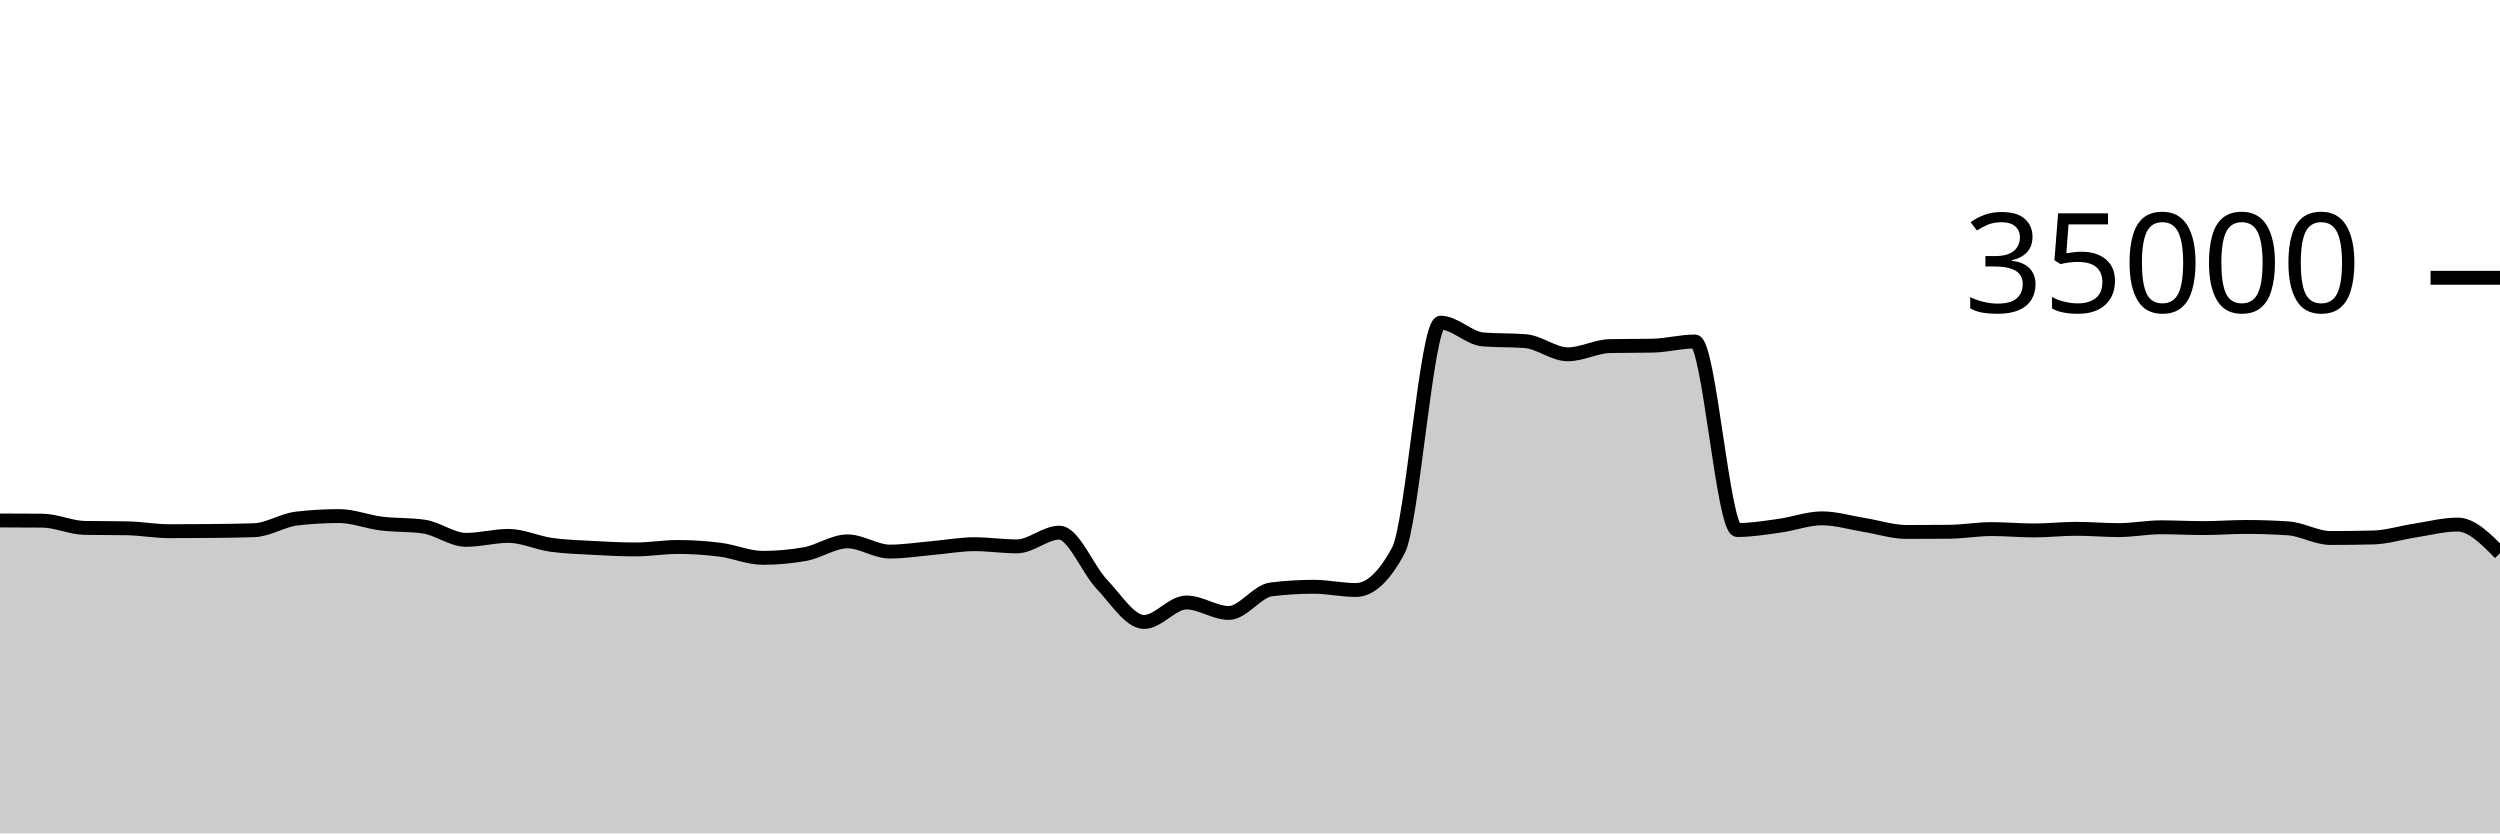
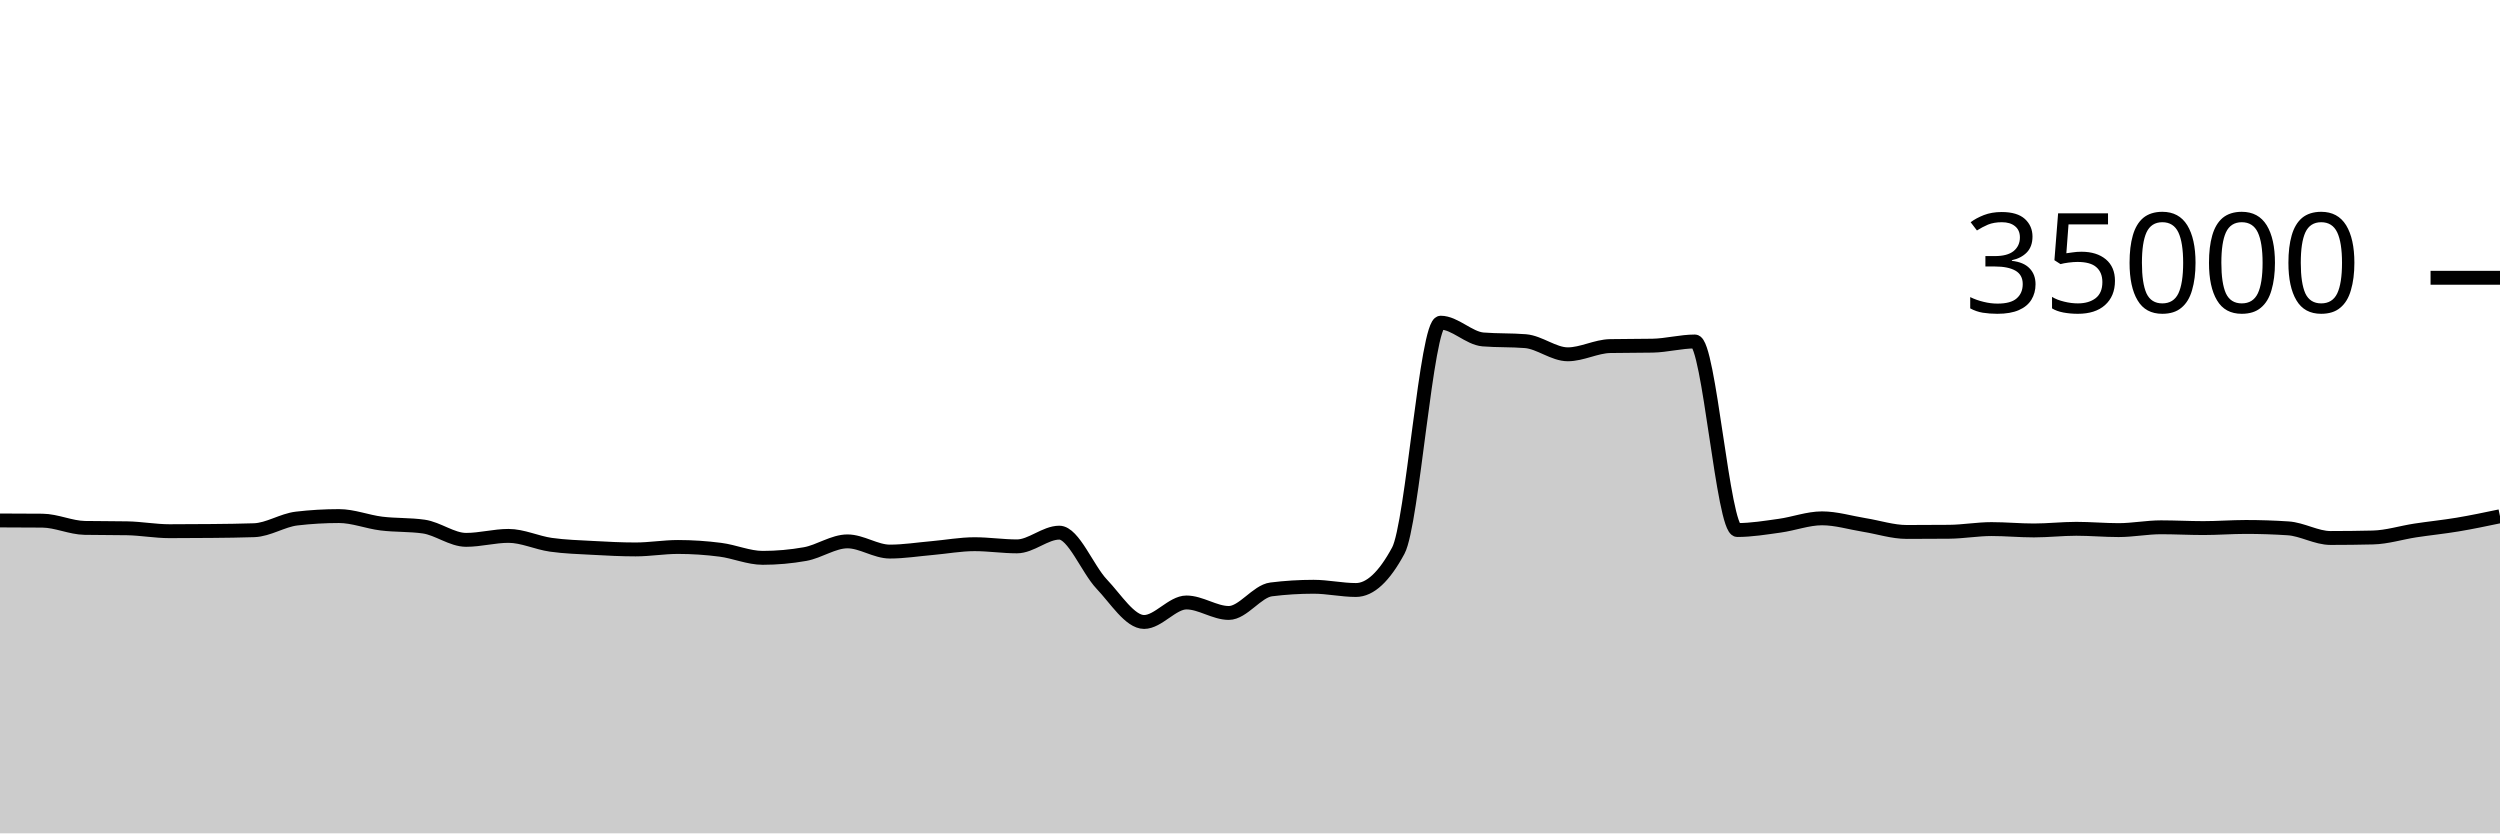
<svg xmlns="http://www.w3.org/2000/svg" viewBox="0 0 180 60">
  <g transform="translate(0,20)">
-     <path class="area" fill="rgba(0, 0, 0, 0.2)" d="M0,17.473C1.017,17.475,2.034,17.478,3.051,17.487C4.068,17.496,5.085,17.991,6.102,18.009C7.119,18.027,8.136,18.018,9.153,18.037C10.169,18.055,11.186,18.246,12.203,18.246C13.22,18.246,14.237,18.24,15.254,18.23C16.271,18.219,17.288,18.211,18.305,18.175C19.322,18.138,20.339,17.456,21.356,17.336C22.373,17.216,23.39,17.157,24.407,17.157C25.424,17.157,26.441,17.57,27.458,17.696C28.475,17.822,29.492,17.768,30.508,17.913C31.525,18.058,32.542,18.87,33.559,18.87C34.576,18.87,35.593,18.584,36.61,18.584C37.627,18.584,38.644,19.078,39.661,19.223C40.678,19.367,41.695,19.394,42.712,19.45C43.729,19.506,44.746,19.559,45.763,19.559C46.78,19.559,47.797,19.382,48.814,19.382C49.831,19.382,50.847,19.451,51.864,19.582C52.881,19.712,53.898,20.165,54.915,20.165C55.932,20.165,56.949,20.074,57.966,19.893C58.983,19.711,60,18.979,61.017,18.979C62.034,18.979,63.051,19.714,64.068,19.714C65.085,19.714,66.102,19.549,67.119,19.461C68.136,19.372,69.153,19.182,70.169,19.182C71.186,19.182,72.203,19.339,73.22,19.339C74.237,19.339,75.254,18.351,76.271,18.351C77.288,18.351,78.305,20.981,79.322,22.053C80.339,23.124,81.356,24.782,82.373,24.782C83.39,24.782,84.407,23.378,85.424,23.378C86.441,23.378,87.458,24.133,88.475,24.133C89.492,24.133,90.508,22.563,91.525,22.437C92.542,22.31,93.559,22.247,94.576,22.247C95.593,22.247,96.61,22.48,97.627,22.48C98.644,22.48,99.661,21.534,100.678,19.643C101.695,17.752,102.712,3.233,103.729,3.233C104.746,3.233,105.763,4.358,106.78,4.44C107.797,4.522,108.814,4.481,109.831,4.563C110.847,4.646,111.864,5.51,112.881,5.51C113.898,5.51,114.915,4.938,115.932,4.918C116.949,4.898,117.966,4.908,118.983,4.888C120,4.868,121.017,4.587,122.034,4.587C123.051,4.587,124.068,18.162,125.085,18.162C126.102,18.162,127.119,17.992,128.136,17.851C129.153,17.711,130.169,17.32,131.186,17.32C132.203,17.32,133.22,17.635,134.237,17.799C135.254,17.962,136.271,18.301,137.288,18.301C138.305,18.301,139.322,18.296,140.339,18.287C141.356,18.278,142.373,18.094,143.39,18.094C144.407,18.094,145.424,18.192,146.441,18.192C147.458,18.192,148.475,18.074,149.492,18.074C150.508,18.074,151.525,18.168,152.542,18.168C153.559,18.168,154.576,17.965,155.593,17.965C156.61,17.965,157.627,18.022,158.644,18.022C159.661,18.022,160.678,17.941,161.695,17.941C162.712,17.941,163.729,17.974,164.746,18.041C165.763,18.108,166.78,18.735,167.797,18.735C168.814,18.735,169.831,18.723,170.847,18.699C171.864,18.676,172.881,18.35,173.898,18.194C174.915,18.039,175.932,17.768,176.949,17.768C177.966,17.768,178.983,18.799,180,19.83L180,40C178.983,40,177.966,40,176.949,40C175.932,40,174.915,40,173.898,40C172.881,40,171.864,40,170.847,40C169.831,40,168.814,40,167.797,40C166.78,40,165.763,40,164.746,40C163.729,40,162.712,40,161.695,40C160.678,40,159.661,40,158.644,40C157.627,40,156.61,40,155.593,40C154.576,40,153.559,40,152.542,40C151.525,40,150.508,40,149.492,40C148.475,40,147.458,40,146.441,40C145.424,40,144.407,40,143.39,40C142.373,40,141.356,40,140.339,40C139.322,40,138.305,40,137.288,40C136.271,40,135.254,40,134.237,40C133.22,40,132.203,40,131.186,40C130.169,40,129.153,40,128.136,40C127.119,40,126.102,40,125.085,40C124.068,40,123.051,40,122.034,40C121.017,40,120,40,118.983,40C117.966,40,116.949,40,115.932,40C114.915,40,113.898,40,112.881,40C111.864,40,110.847,40,109.831,40C108.814,40,107.797,40,106.78,40C105.763,40,104.746,40,103.729,40C102.712,40,101.695,40,100.678,40C99.661,40,98.644,40,97.627,40C96.61,40,95.593,40,94.576,40C93.559,40,92.542,40,91.525,40C90.508,40,89.492,40,88.475,40C87.458,40,86.441,40,85.424,40C84.407,40,83.39,40,82.373,40C81.356,40,80.339,40,79.322,40C78.305,40,77.288,40,76.271,40C75.254,40,74.237,40,73.22,40C72.203,40,71.186,40,70.169,40C69.153,40,68.136,40,67.119,40C66.102,40,65.085,40,64.068,40C63.051,40,62.034,40,61.017,40C60,40,58.983,40,57.966,40C56.949,40,55.932,40,54.915,40C53.898,40,52.881,40,51.864,40C50.847,40,49.831,40,48.814,40C47.797,40,46.78,40,45.763,40C44.746,40,43.729,40,42.712,40C41.695,40,40.678,40,39.661,40C38.644,40,37.627,40,36.61,40C35.593,40,34.576,40,33.559,40C32.542,40,31.525,40,30.508,40C29.492,40,28.475,40,27.458,40C26.441,40,25.424,40,24.407,40C23.39,40,22.373,40,21.356,40C20.339,40,19.322,40,18.305,40C17.288,40,16.271,40,15.254,40C14.237,40,13.22,40,12.203,40C11.186,40,10.169,40,9.153,40C8.136,40,7.119,40,6.102,40C5.085,40,4.068,40,3.051,40C2.034,40,1.017,40,0,40Z" />
-     <path class="line" stroke="black" fill="none" d="M0,17.473C1.017,17.475,2.034,17.478,3.051,17.487C4.068,17.496,5.085,17.991,6.102,18.009C7.119,18.027,8.136,18.018,9.153,18.037C10.169,18.055,11.186,18.246,12.203,18.246C13.22,18.246,14.237,18.24,15.254,18.23C16.271,18.219,17.288,18.211,18.305,18.175C19.322,18.138,20.339,17.456,21.356,17.336C22.373,17.216,23.39,17.157,24.407,17.157C25.424,17.157,26.441,17.57,27.458,17.696C28.475,17.822,29.492,17.768,30.508,17.913C31.525,18.058,32.542,18.87,33.559,18.87C34.576,18.87,35.593,18.584,36.61,18.584C37.627,18.584,38.644,19.078,39.661,19.223C40.678,19.367,41.695,19.394,42.712,19.45C43.729,19.506,44.746,19.559,45.763,19.559C46.78,19.559,47.797,19.382,48.814,19.382C49.831,19.382,50.847,19.451,51.864,19.582C52.881,19.712,53.898,20.165,54.915,20.165C55.932,20.165,56.949,20.074,57.966,19.893C58.983,19.711,60,18.979,61.017,18.979C62.034,18.979,63.051,19.714,64.068,19.714C65.085,19.714,66.102,19.549,67.119,19.461C68.136,19.372,69.153,19.182,70.169,19.182C71.186,19.182,72.203,19.339,73.22,19.339C74.237,19.339,75.254,18.351,76.271,18.351C77.288,18.351,78.305,20.981,79.322,22.053C80.339,23.124,81.356,24.782,82.373,24.782C83.39,24.782,84.407,23.378,85.424,23.378C86.441,23.378,87.458,24.133,88.475,24.133C89.492,24.133,90.508,22.563,91.525,22.437C92.542,22.31,93.559,22.247,94.576,22.247C95.593,22.247,96.61,22.48,97.627,22.48C98.644,22.48,99.661,21.534,100.678,19.643C101.695,17.752,102.712,3.233,103.729,3.233C104.746,3.233,105.763,4.358,106.78,4.44C107.797,4.522,108.814,4.481,109.831,4.563C110.847,4.646,111.864,5.51,112.881,5.51C113.898,5.51,114.915,4.938,115.932,4.918C116.949,4.898,117.966,4.908,118.983,4.888C120,4.868,121.017,4.587,122.034,4.587C123.051,4.587,124.068,18.162,125.085,18.162C126.102,18.162,127.119,17.992,128.136,17.851C129.153,17.711,130.169,17.32,131.186,17.32C132.203,17.32,133.22,17.635,134.237,17.799C135.254,17.962,136.271,18.301,137.288,18.301C138.305,18.301,139.322,18.296,140.339,18.287C141.356,18.278,142.373,18.094,143.39,18.094C144.407,18.094,145.424,18.192,146.441,18.192C147.458,18.192,148.475,18.074,149.492,18.074C150.508,18.074,151.525,18.168,152.542,18.168C153.559,18.168,154.576,17.965,155.593,17.965C156.61,17.965,157.627,18.022,158.644,18.022C159.661,18.022,160.678,17.941,161.695,17.941C162.712,17.941,163.729,17.974,164.746,18.041C165.763,18.108,166.78,18.735,167.797,18.735C168.814,18.735,169.831,18.723,170.847,18.699C171.864,18.676,172.881,18.35,173.898,18.194C174.915,18.039,175.932,17.768,176.949,17.768C177.966,17.768,178.983,18.799,180,19.83" />
+     <path class="area" fill="rgba(0, 0, 0, 0.2)" d="M0,17.473C1.017,17.475,2.034,17.478,3.051,17.487C4.068,17.496,5.085,17.991,6.102,18.009C7.119,18.027,8.136,18.018,9.153,18.037C10.169,18.055,11.186,18.246,12.203,18.246C13.22,18.246,14.237,18.24,15.254,18.23C16.271,18.219,17.288,18.211,18.305,18.175C19.322,18.138,20.339,17.456,21.356,17.336C22.373,17.216,23.39,17.157,24.407,17.157C25.424,17.157,26.441,17.57,27.458,17.696C28.475,17.822,29.492,17.768,30.508,17.913C31.525,18.058,32.542,18.87,33.559,18.87C34.576,18.87,35.593,18.584,36.61,18.584C37.627,18.584,38.644,19.078,39.661,19.223C40.678,19.367,41.695,19.394,42.712,19.45C43.729,19.506,44.746,19.559,45.763,19.559C46.78,19.559,47.797,19.382,48.814,19.382C49.831,19.382,50.847,19.451,51.864,19.582C52.881,19.712,53.898,20.165,54.915,20.165C55.932,20.165,56.949,20.074,57.966,19.893C58.983,19.711,60,18.979,61.017,18.979C62.034,18.979,63.051,19.714,64.068,19.714C65.085,19.714,66.102,19.549,67.119,19.461C68.136,19.372,69.153,19.182,70.169,19.182C71.186,19.182,72.203,19.339,73.22,19.339C74.237,19.339,75.254,18.351,76.271,18.351C77.288,18.351,78.305,20.981,79.322,22.053C80.339,23.124,81.356,24.782,82.373,24.782C83.39,24.782,84.407,23.378,85.424,23.378C86.441,23.378,87.458,24.133,88.475,24.133C89.492,24.133,90.508,22.563,91.525,22.437C92.542,22.31,93.559,22.247,94.576,22.247C95.593,22.247,96.61,22.48,97.627,22.48C98.644,22.48,99.661,21.534,100.678,19.643C101.695,17.752,102.712,3.233,103.729,3.233C104.746,3.233,105.763,4.358,106.78,4.44C107.797,4.522,108.814,4.481,109.831,4.563C110.847,4.646,111.864,5.51,112.881,5.51C113.898,5.51,114.915,4.938,115.932,4.918C116.949,4.898,117.966,4.908,118.983,4.888C120,4.868,121.017,4.587,122.034,4.587C123.051,4.587,124.068,18.162,125.085,18.162C126.102,18.162,127.119,17.992,128.136,17.851C129.153,17.711,130.169,17.32,131.186,17.32C132.203,17.32,133.22,17.635,134.237,17.799C135.254,17.962,136.271,18.301,137.288,18.301C138.305,18.301,139.322,18.296,140.339,18.287C141.356,18.278,142.373,18.094,143.39,18.094C144.407,18.094,145.424,18.192,146.441,18.192C147.458,18.192,148.475,18.074,149.492,18.074C150.508,18.074,151.525,18.168,152.542,18.168C153.559,18.168,154.576,17.965,155.593,17.965C156.61,17.965,157.627,18.022,158.644,18.022C159.661,18.022,160.678,17.941,161.695,17.941C162.712,17.941,163.729,17.974,164.746,18.041C165.763,18.108,166.78,18.735,167.797,18.735C168.814,18.735,169.831,18.723,170.847,18.699C171.864,18.676,172.881,18.35,173.898,18.194C174.915,18.039,175.932,17.938,176.949,17.768C177.966,17.598,178.983,17.384,180,17.171L180,40C178.983,40,177.966,40,176.949,40C175.932,40,174.915,40,173.898,40C172.881,40,171.864,40,170.847,40C169.831,40,168.814,40,167.797,40C166.78,40,165.763,40,164.746,40C163.729,40,162.712,40,161.695,40C160.678,40,159.661,40,158.644,40C157.627,40,156.61,40,155.593,40C154.576,40,153.559,40,152.542,40C151.525,40,150.508,40,149.492,40C148.475,40,147.458,40,146.441,40C145.424,40,144.407,40,143.39,40C142.373,40,141.356,40,140.339,40C139.322,40,138.305,40,137.288,40C136.271,40,135.254,40,134.237,40C133.22,40,132.203,40,131.186,40C130.169,40,129.153,40,128.136,40C127.119,40,126.102,40,125.085,40C124.068,40,123.051,40,122.034,40C121.017,40,120,40,118.983,40C117.966,40,116.949,40,115.932,40C114.915,40,113.898,40,112.881,40C111.864,40,110.847,40,109.831,40C108.814,40,107.797,40,106.78,40C105.763,40,104.746,40,103.729,40C102.712,40,101.695,40,100.678,40C99.661,40,98.644,40,97.627,40C96.61,40,95.593,40,94.576,40C93.559,40,92.542,40,91.525,40C90.508,40,89.492,40,88.475,40C87.458,40,86.441,40,85.424,40C84.407,40,83.39,40,82.373,40C81.356,40,80.339,40,79.322,40C78.305,40,77.288,40,76.271,40C75.254,40,74.237,40,73.22,40C72.203,40,71.186,40,70.169,40C69.153,40,68.136,40,67.119,40C66.102,40,65.085,40,64.068,40C63.051,40,62.034,40,61.017,40C60,40,58.983,40,57.966,40C56.949,40,55.932,40,54.915,40C53.898,40,52.881,40,51.864,40C50.847,40,49.831,40,48.814,40C47.797,40,46.78,40,45.763,40C44.746,40,43.729,40,42.712,40C41.695,40,40.678,40,39.661,40C38.644,40,37.627,40,36.61,40C35.593,40,34.576,40,33.559,40C32.542,40,31.525,40,30.508,40C29.492,40,28.475,40,27.458,40C26.441,40,25.424,40,24.407,40C23.39,40,22.373,40,21.356,40C20.339,40,19.322,40,18.305,40C17.288,40,16.271,40,15.254,40C14.237,40,13.22,40,12.203,40C11.186,40,10.169,40,9.153,40C8.136,40,7.119,40,6.102,40C5.085,40,4.068,40,3.051,40C2.034,40,1.017,40,0,40Z" />
+     <path class="line" stroke="black" fill="none" d="M0,17.473C1.017,17.475,2.034,17.478,3.051,17.487C4.068,17.496,5.085,17.991,6.102,18.009C7.119,18.027,8.136,18.018,9.153,18.037C10.169,18.055,11.186,18.246,12.203,18.246C13.22,18.246,14.237,18.24,15.254,18.23C16.271,18.219,17.288,18.211,18.305,18.175C19.322,18.138,20.339,17.456,21.356,17.336C22.373,17.216,23.39,17.157,24.407,17.157C25.424,17.157,26.441,17.57,27.458,17.696C28.475,17.822,29.492,17.768,30.508,17.913C31.525,18.058,32.542,18.87,33.559,18.87C34.576,18.87,35.593,18.584,36.61,18.584C37.627,18.584,38.644,19.078,39.661,19.223C40.678,19.367,41.695,19.394,42.712,19.45C43.729,19.506,44.746,19.559,45.763,19.559C46.78,19.559,47.797,19.382,48.814,19.382C49.831,19.382,50.847,19.451,51.864,19.582C52.881,19.712,53.898,20.165,54.915,20.165C55.932,20.165,56.949,20.074,57.966,19.893C58.983,19.711,60,18.979,61.017,18.979C62.034,18.979,63.051,19.714,64.068,19.714C65.085,19.714,66.102,19.549,67.119,19.461C68.136,19.372,69.153,19.182,70.169,19.182C71.186,19.182,72.203,19.339,73.22,19.339C74.237,19.339,75.254,18.351,76.271,18.351C77.288,18.351,78.305,20.981,79.322,22.053C80.339,23.124,81.356,24.782,82.373,24.782C83.39,24.782,84.407,23.378,85.424,23.378C86.441,23.378,87.458,24.133,88.475,24.133C89.492,24.133,90.508,22.563,91.525,22.437C92.542,22.31,93.559,22.247,94.576,22.247C95.593,22.247,96.61,22.48,97.627,22.48C98.644,22.48,99.661,21.534,100.678,19.643C101.695,17.752,102.712,3.233,103.729,3.233C104.746,3.233,105.763,4.358,106.78,4.44C107.797,4.522,108.814,4.481,109.831,4.563C110.847,4.646,111.864,5.51,112.881,5.51C113.898,5.51,114.915,4.938,115.932,4.918C116.949,4.898,117.966,4.908,118.983,4.888C120,4.868,121.017,4.587,122.034,4.587C123.051,4.587,124.068,18.162,125.085,18.162C126.102,18.162,127.119,17.992,128.136,17.851C129.153,17.711,130.169,17.32,131.186,17.32C132.203,17.32,133.22,17.635,134.237,17.799C135.254,17.962,136.271,18.301,137.288,18.301C138.305,18.301,139.322,18.296,140.339,18.287C141.356,18.278,142.373,18.094,143.39,18.094C144.407,18.094,145.424,18.192,146.441,18.192C147.458,18.192,148.475,18.074,149.492,18.074C150.508,18.074,151.525,18.168,152.542,18.168C153.559,18.168,154.576,17.965,155.593,17.965C156.61,17.965,157.627,18.022,158.644,18.022C159.661,18.022,160.678,17.941,161.695,17.941C162.712,17.941,163.729,17.974,164.746,18.041C165.763,18.108,166.78,18.735,167.797,18.735C168.814,18.735,169.831,18.723,170.847,18.699C171.864,18.676,172.881,18.35,173.898,18.194C174.915,18.039,175.932,17.938,176.949,17.768C177.966,17.598,178.983,17.384,180,17.171" />
    <path class="axis-ceiling" stroke-width="1" stroke="black" fill="none" d="M175,0L180,0" />
    <text class="axis-ceiling-label" font-family="sans-serif" text-anchor="end" font-size="10px" x="170" y="2.5">35000</text>
  </g>
</svg>
